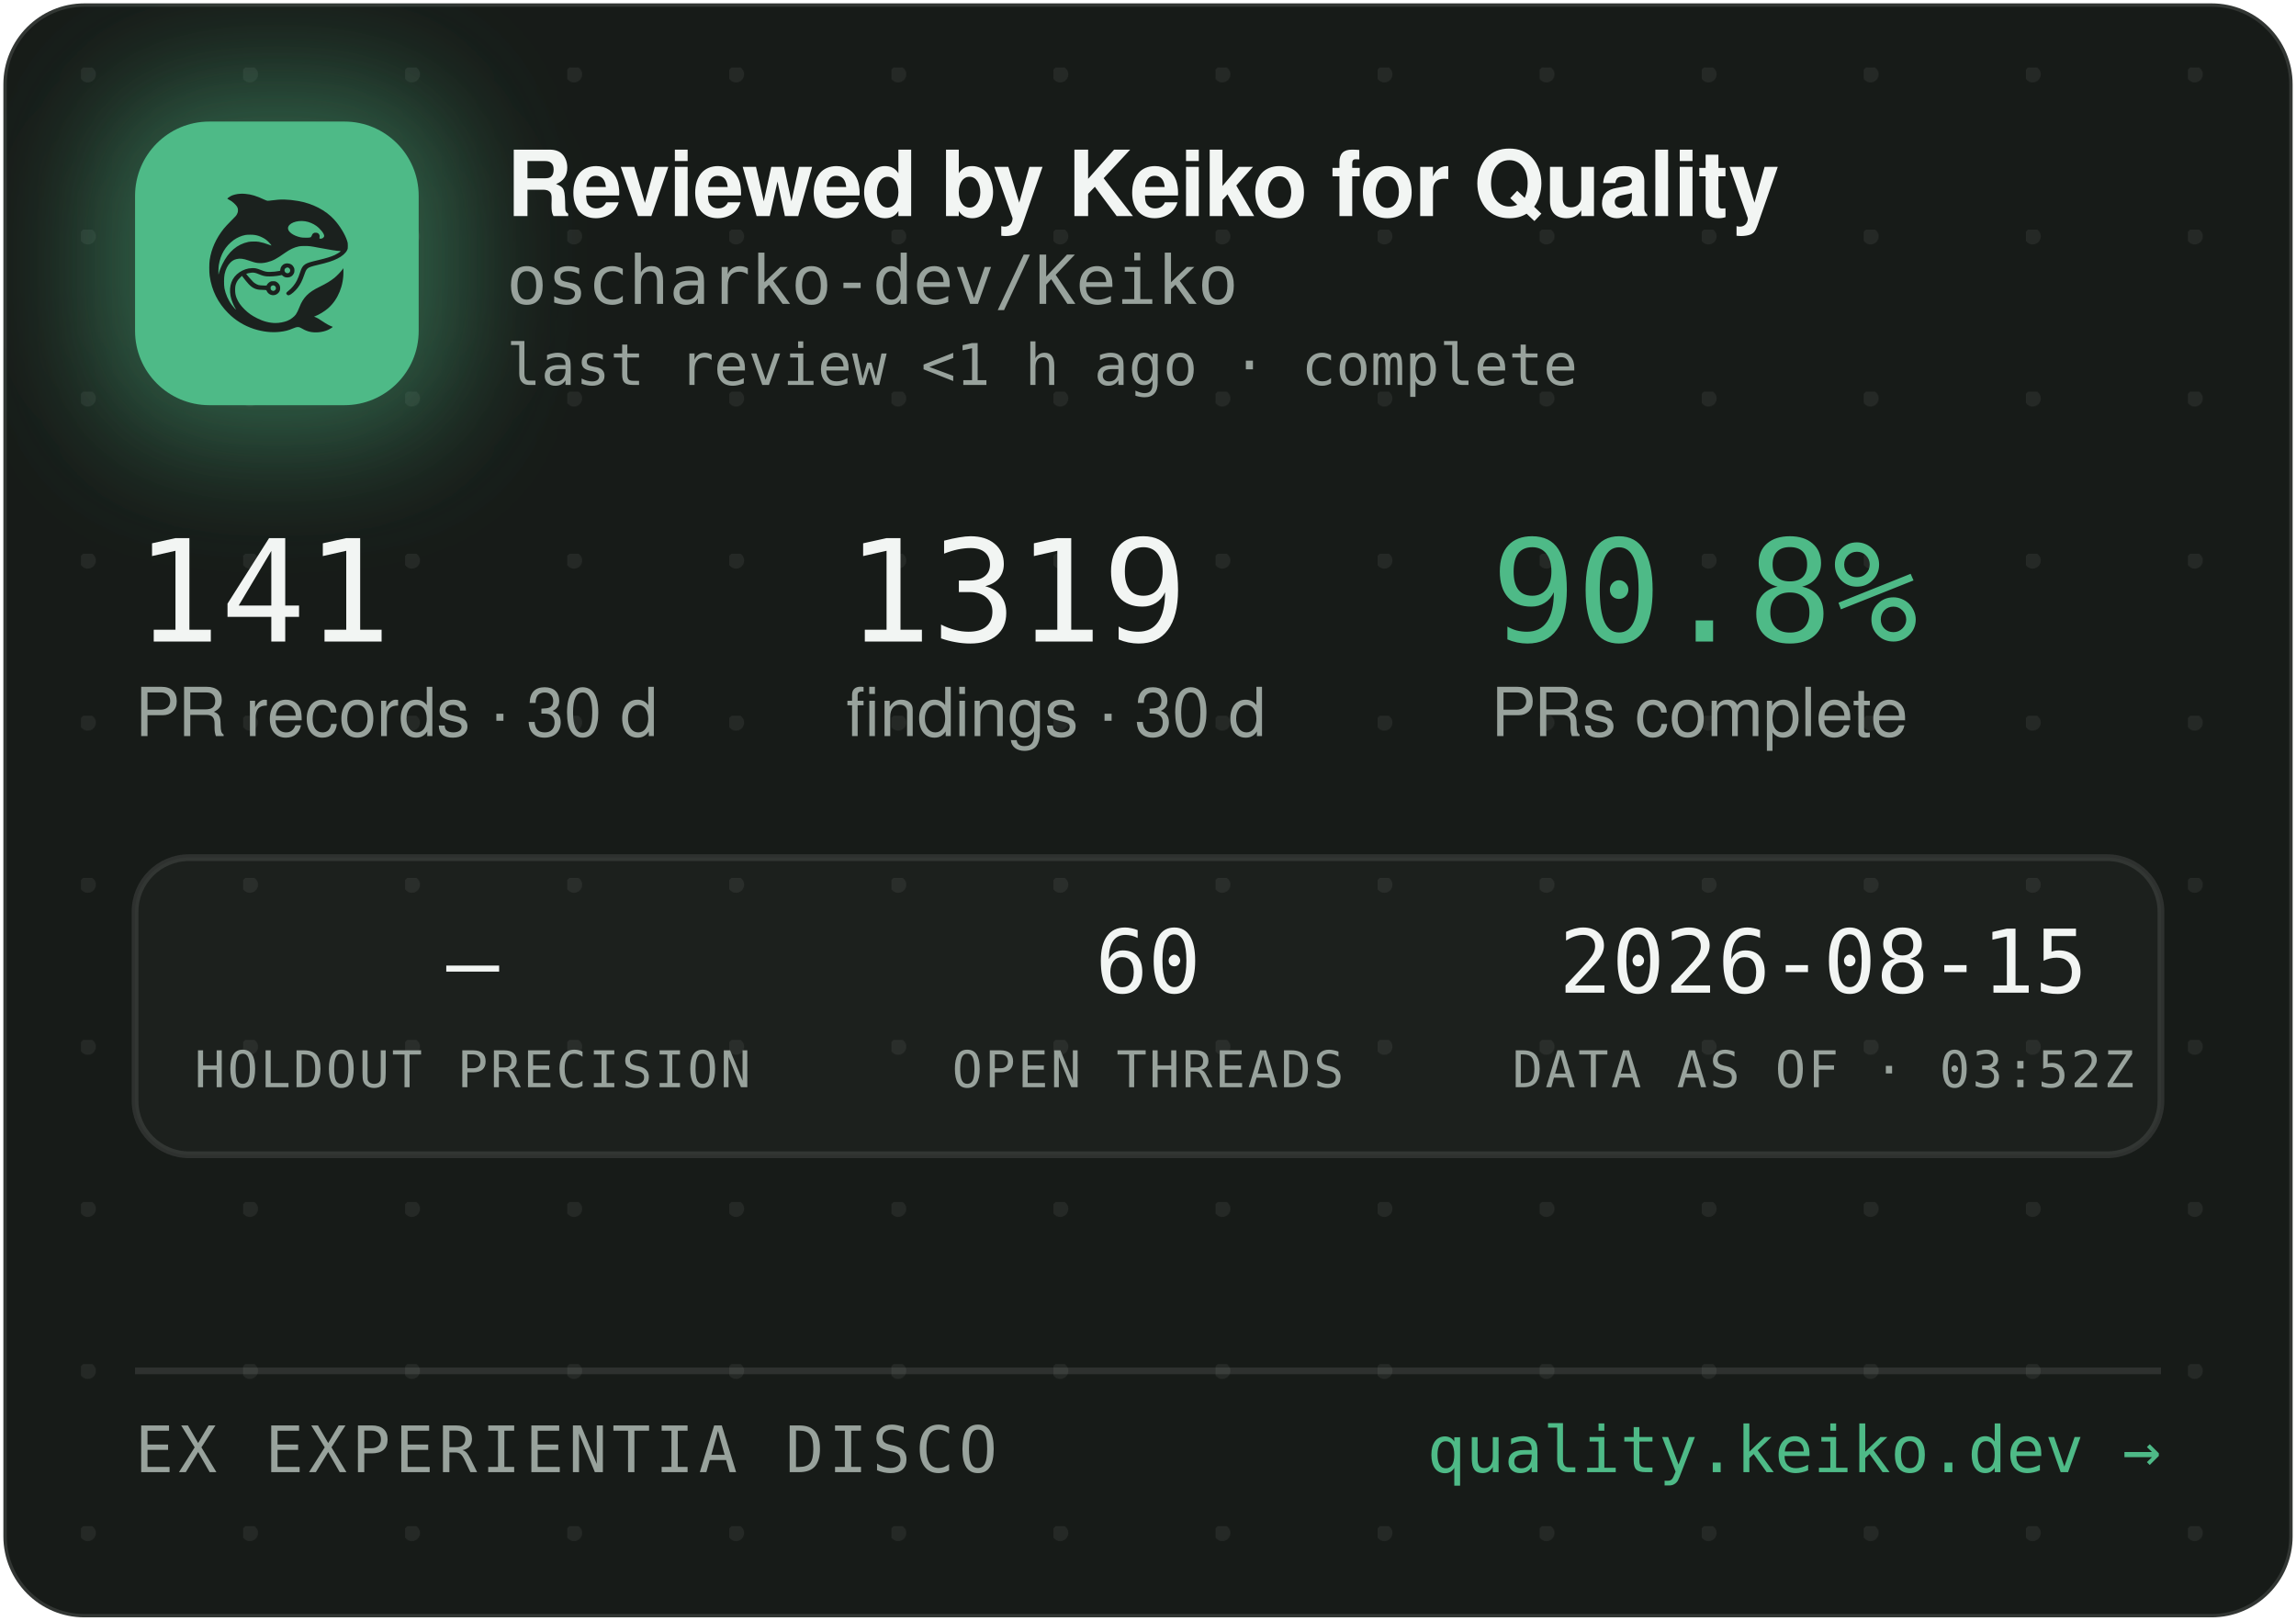
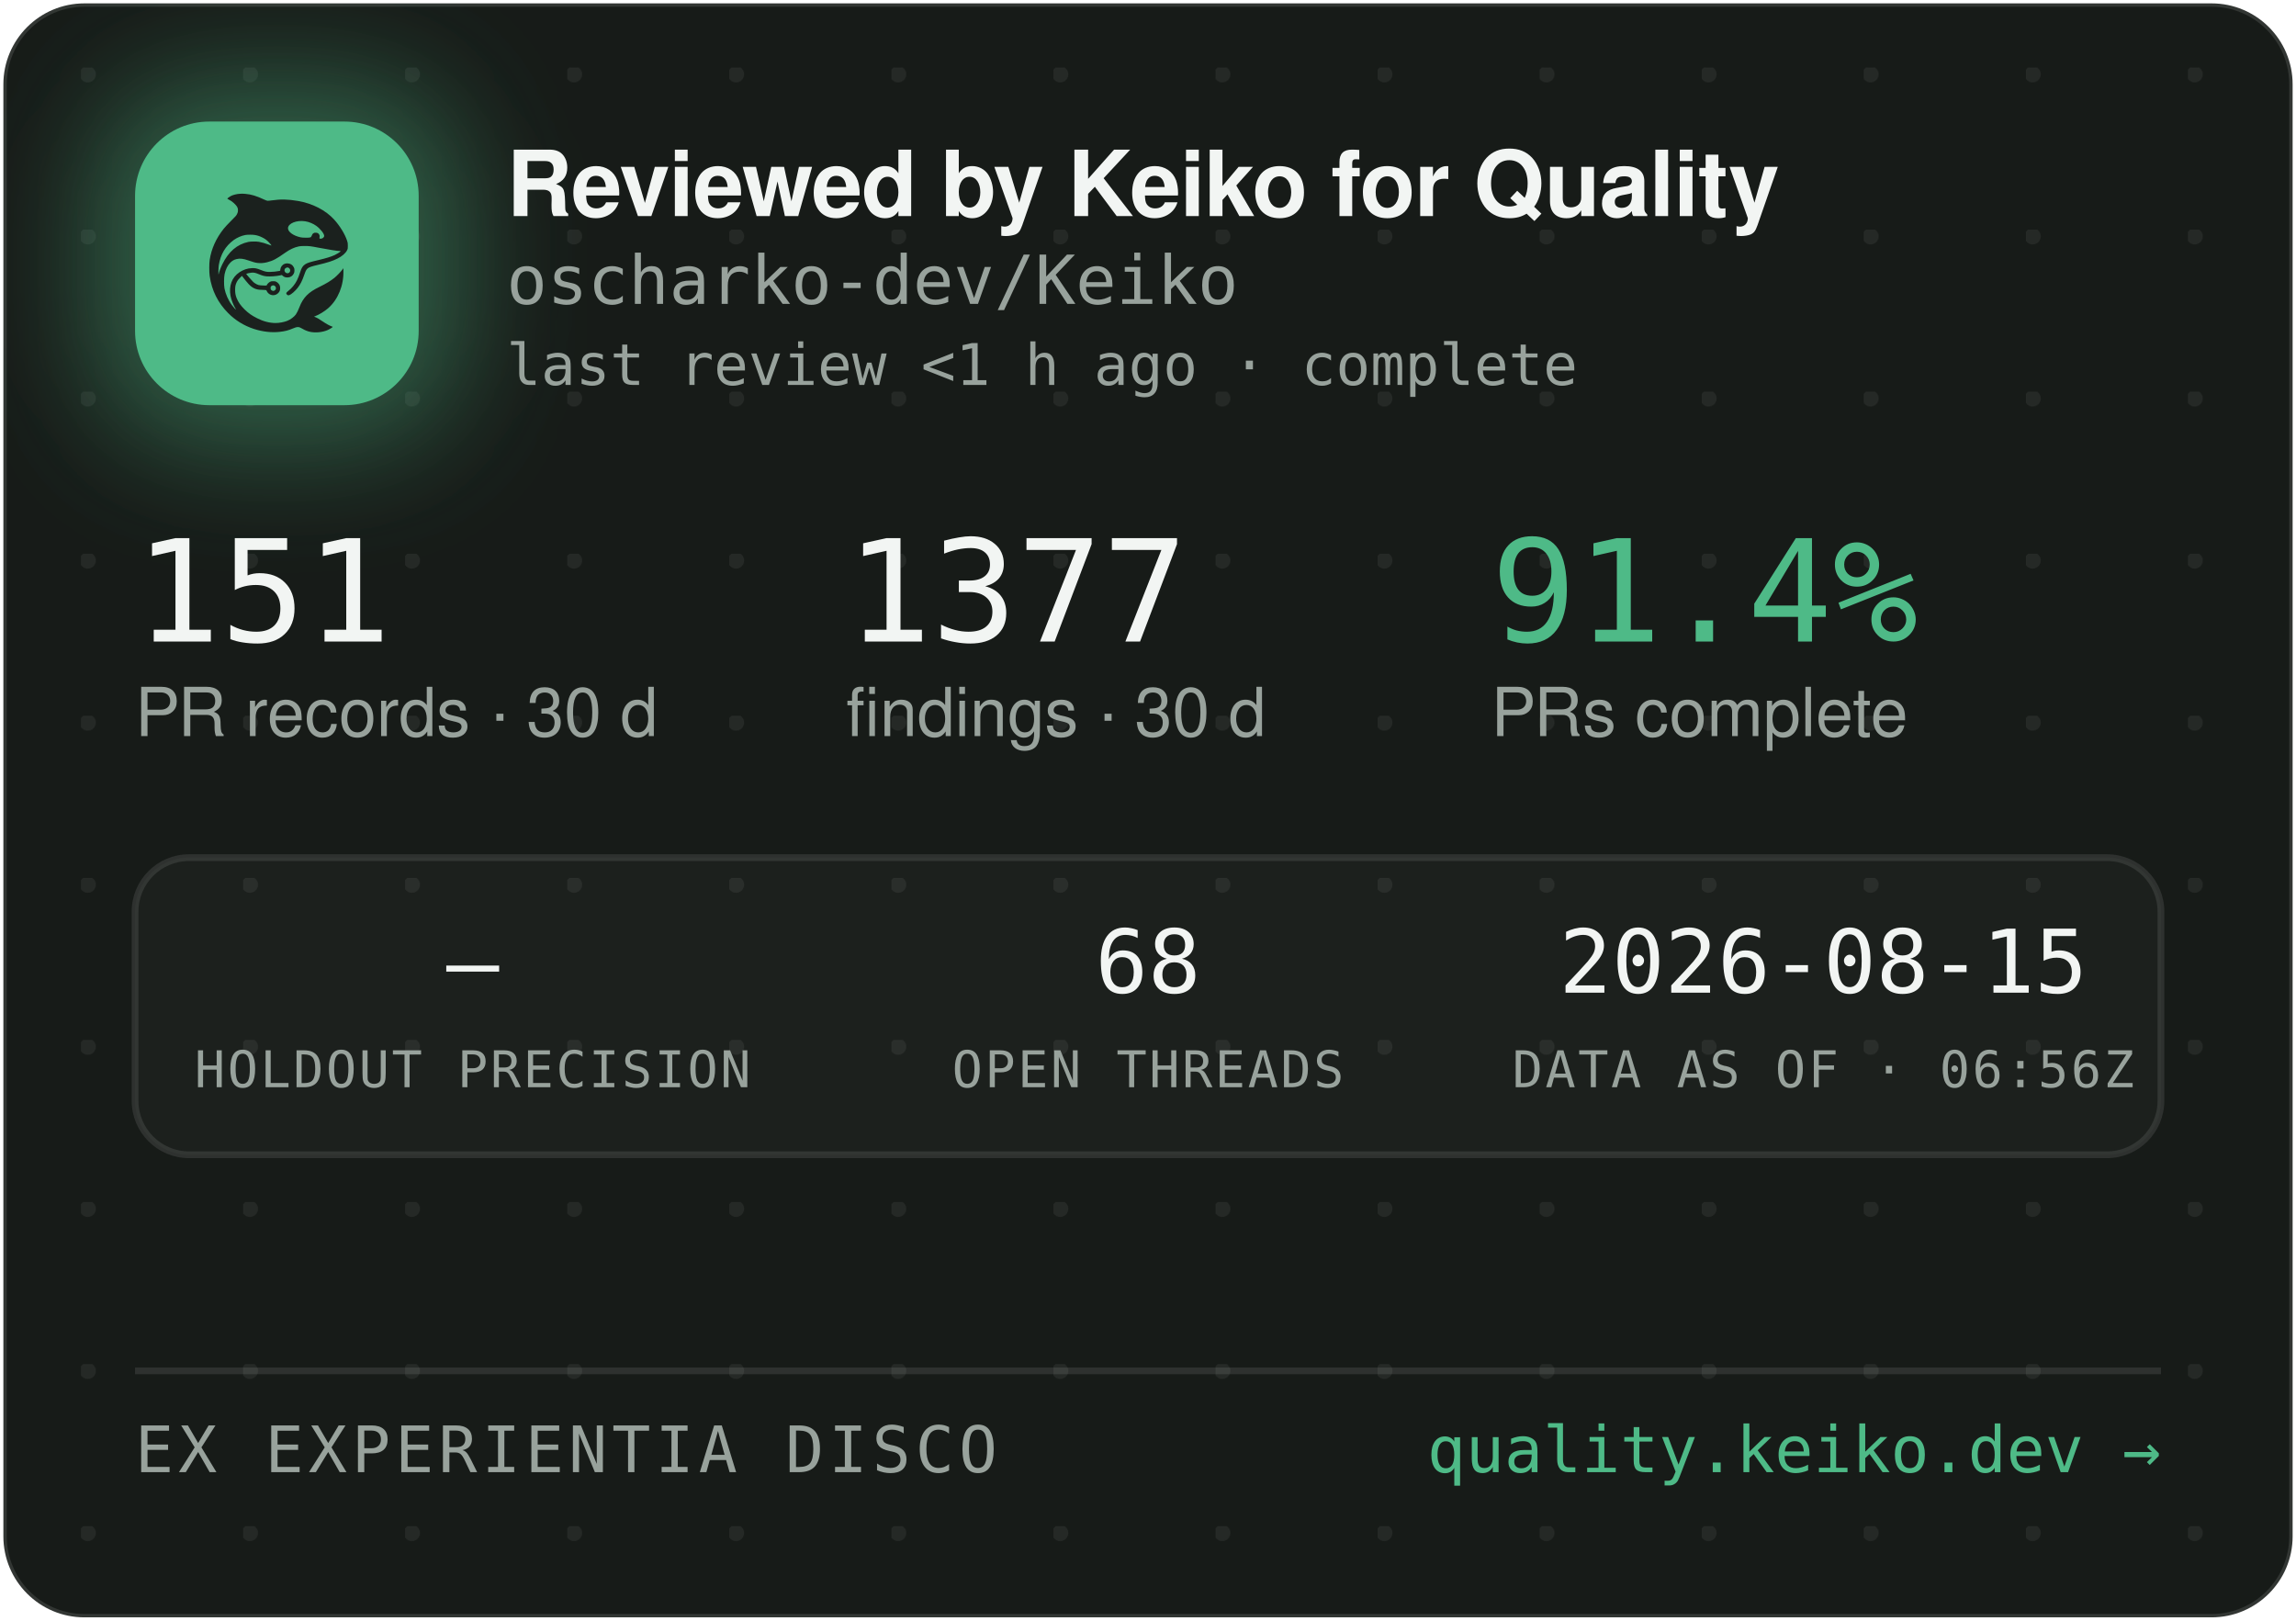
<svg xmlns="http://www.w3.org/2000/svg" width="340" height="240" viewBox="0 0 340 240" role="img" aria-label="Reviewed by Keiko for Quality — oscharko-dev/Keiko">
  <defs>
    <pattern id="dots" width="24" height="24" patternUnits="userSpaceOnUse" x="12" y="10">
      <circle cx="1" cy="1" r="1.2" fill="rgba(233,237,235,0.07)" />
    </pattern>
    <filter id="glow" x="-60%" y="-60%" width="220%" height="220%">
      <feGaussianBlur stdDeviation="9" />
    </filter>
    <clipPath id="card">
      <rect x="0.5" y="0.5" width="339" height="239" rx="12" />
    </clipPath>
  </defs>
  <rect x="0.5" y="0.5" width="339" height="239" rx="12" fill="#171B18" stroke="rgba(255,255,255,0.12)" />
  <rect x="0.5" y="0.5" width="339" height="239" rx="12" fill="url(#dots)" />
  <g clip-path="url(#card)">
    <rect x="14" y="12" width="54" height="54" rx="16" fill="rgba(78,186,135,0.45)" filter="url(#glow)" />
    <rect x="20" y="18" width="42" height="42" rx="11" fill="#4EBA87" />
    <g transform="translate(24,22) scale(0.03320312)">
      <g transform="translate(1024 0) scale(-1 1)">
        <g transform="translate(1024, 1024) scale(-0.1, -0.1)" fill="#1B211E" stroke="none">
          <path d="M3465 8223 c-144 -8 -314 -52 -408 -105 -69 -39 -146 -99 -146 -113 0 -5 30 -24 68 -42 146 -70 323 -229 377 -340 25 -49 29 -70 29 -138 -1 -72 -5 -88 -39 -160 -36 -75 -54 -95 -265 -305 -134 -132 -270 -279 -331 -355 -339 -425 -552 -896 -626 -1390 -25 -165 -25 -549 0 -720 92 -645 368 -1196 826 -1655 322 -324 710 -562 1145 -704 389 -126 793 -172 1155 -130 235 27 377 63 579 149 205 87 268 86 423 -7 102 -62 231 -115 335 -138 247 -56 562 -26 794 74 92 40 244 136 232 146 -4 3 -26 12 -48 19 -86 28 -246 116 -385 211 -162 112 -284 182 -357 207 l-48 17 40 15 c185 70 436 223 595 363 438 386 695 1014 678 1663 l-3 120 -50 -70 c-64 -90 -248 -280 -350 -362 -171 -136 -366 -255 -645 -391 -288 -140 -442 -243 -590 -391 -136 -137 -247 -316 -325 -526 -47 -127 -114 -262 -160 -326 -79 -107 -237 -224 -384 -283 -136 -55 -355 -96 -514 -96 -274 0 -548 71 -832 215 -242 123 -375 216 -553 389 -175 171 -287 332 -361 517 -44 114 -63 216 -63 359 0 152 17 233 74 350 35 70 59 102 136 179 l95 94 21 -29 c55 -75 219 -277 277 -338 171 -183 337 -256 582 -256 56 0 126 -3 155 -7 53 -6 54 -7 76 -57 30 -66 97 -128 172 -156 151 -57 318 11 395 160 33 62 34 193 3 261 -30 64 -88 125 -148 157 -44 23 -63 27 -141 27 -78 0 -97 -4 -140 -27 -58 -30 -131 -105 -141 -142 -6 -25 -8 -26 -93 -26 -47 0 -131 5 -186 10 -87 8 -111 15 -182 51 -45 22 -109 66 -143 96 -59 53 -326 361 -319 367 14 11 179 47 241 52 102 9 177 -7 318 -66 158 -66 243 -89 357 -99 157 -12 413 5 582 40 l93 19 44 -39 c59 -52 135 -75 228 -69 117 8 212 72 262 176 23 47 28 71 28 138 0 70 -4 89 -29 138 -55 110 -145 167 -270 174 -65 3 -91 0 -137 -18 -107 -40 -183 -140 -195 -257 l-6 -52 -51 -11 c-104 -23 -285 -41 -411 -42 -149 -1 -211 12 -402 88 -186 74 -256 88 -403 81 -193 -8 -377 -70 -546 -182 -342 -228 -485 -611 -399 -1064 30 -157 119 -388 209 -541 20 -35 35 -64 33 -66 -8 -8 -111 108 -190 214 -154 206 -278 489 -324 737 -28 154 -25 492 6 635 46 216 133 391 256 514 82 82 161 128 271 156 152 39 300 23 529 -57 217 -76 308 -101 410 -114 137 -17 284 -7 426 30 272 70 414 145 809 425 217 153 399 238 610 283 64 14 129 18 265 18 197 0 269 -9 615 -76 461 -89 843 -149 952 -149 41 0 41 0 23 -20 -28 -31 -169 -119 -254 -158 -167 -77 -388 -145 -716 -222 -399 -93 -508 -128 -608 -194 -102 -68 -160 -160 -217 -346 -35 -115 -102 -286 -149 -378 -85 -168 -227 -341 -377 -458 -105 -82 -115 -107 -69 -162 29 -34 65 -44 109 -29 86 29 261 181 371 322 126 162 201 309 295 581 61 176 90 232 145 283 62 57 163 93 470 165 439 104 640 169 863 278 206 100 368 240 434 375 32 67 33 71 33 198 -1 120 -3 138 -34 229 -98 294 -319 655 -573 936 -381 421 -968 723 -1618 834 -448 76 -767 83 -1169 25 -80 -12 -165 -19 -190 -17 -26 3 -90 26 -146 53 -343 162 -576 233 -842 255 -114 9 -141 10 -248 3z m2926 -1227 c164 -27 346 -102 485 -202 181 -129 354 -348 354 -448 0 -64 -75 -126 -154 -126 -60 0 -63 4 -52 70 8 50 7 65 -9 100 -29 64 -74 93 -151 98 -54 4 -70 1 -107 -21 -42 -25 -61 -52 -91 -129 -25 -64 -55 -73 -246 -73 -121 0 -187 5 -248 18 -318 70 -556 242 -556 402 0 218 388 374 775 311z m-2249 -611 c119 -21 208 -50 321 -106 114 -56 177 -100 266 -184 67 -63 157 -173 148 -181 -2 -3 -61 18 -130 45 -131 52 -298 100 -427 122 -113 20 -367 17 -470 -4 -502 -106 -885 -433 -1160 -992 -70 -142 -160 -379 -160 -424 0 -9 -5 -23 -11 -31 -13 -19 -5 316 10 410 80 482 295 846 661 1117 145 107 350 197 522 228 100 18 326 18 430 0z m1485 -1456 c95 -36 119 -159 42 -223 -78 -66 -209 -1 -209 104 0 60 33 100 99 121 36 10 36 10 68 -2z m-591 -822 c29 -26 37 -42 40 -77 6 -54 -9 -86 -55 -117 -41 -28 -70 -29 -119 -4 -44 22 -62 55 -62 112 0 51 13 75 53 99 50 31 101 26 143 -13z" />
        </g>
      </g>
    </g>
    <text x="75" y="32" font-family="-apple-system,'Segoe UI',Helvetica,Arial,sans-serif" font-size="13.5" font-weight="650" letter-spacing="-0.14" fill="#F2F5F3">Reviewed by Keiko for Quality</text>
    <text x="75" y="45" font-family="'JetBrains Mono',SFMono-Regular,Consolas,Menlo,monospace" font-size="10" fill="#98A29C">oscharko-dev/Keiko</text>
    <text x="75" y="57" font-family="'JetBrains Mono',SFMono-Regular,Consolas,Menlo,monospace" font-size="8.5" fill="#98A29C">last review &lt;1 h ago · complete</text>
-     <text x="20" y="95" font-family="'JetBrains Mono',SFMono-Regular,Consolas,Menlo,monospace" font-size="21" fill="#F2F5F3">141</text>
+     <text x="20" y="95" font-family="'JetBrains Mono',SFMono-Regular,Consolas,Menlo,monospace" font-size="21" fill="#F2F5F3">151</text>
    <text x="20" y="109" font-family="-apple-system,'Segoe UI',Helvetica,Arial,sans-serif" font-size="10" fill="#98A29C">PR records · 30 d</text>
-     <text x="125.3" y="95" font-family="'JetBrains Mono',SFMono-Regular,Consolas,Menlo,monospace" font-size="21" fill="#F2F5F3">1319</text>
+     <text x="125.3" y="95" font-family="'JetBrains Mono',SFMono-Regular,Consolas,Menlo,monospace" font-size="21" fill="#F2F5F3">1377</text>
    <text x="125.3" y="109" font-family="-apple-system,'Segoe UI',Helvetica,Arial,sans-serif" font-size="10" fill="#98A29C">findings · 30 d</text>
-     <text x="220.8" y="95" font-family="'JetBrains Mono',SFMono-Regular,Consolas,Menlo,monospace" font-size="21" fill="#4EBA87">90.8%</text>
+     <text x="220.8" y="95" font-family="'JetBrains Mono',SFMono-Regular,Consolas,Menlo,monospace" font-size="21" fill="#4EBA87">91.4%</text>
    <text x="220.8" y="109" font-family="-apple-system,'Segoe UI',Helvetica,Arial,sans-serif" font-size="10" fill="#98A29C">PRs complete</text>
    <rect x="20" y="127" width="300" height="44" rx="8" fill="rgba(255,255,255,0.025)" stroke="rgba(255,255,255,0.1)" />
    <text x="70" y="147" text-anchor="middle" font-family="'JetBrains Mono',SFMono-Regular,Consolas,Menlo,monospace" font-size="13" fill="#F2F5F3">—</text>
    <text x="70" y="161" text-anchor="middle" font-family="'JetBrains Mono',SFMono-Regular,Consolas,Menlo,monospace" font-size="7.5" letter-spacing="0.35" fill="#98A29C">HOLDOUT PRECISION</text>
-     <text x="170" y="147" text-anchor="middle" font-family="'JetBrains Mono',SFMono-Regular,Consolas,Menlo,monospace" font-size="13" fill="#F2F5F3">60</text>
+     <text x="170" y="147" text-anchor="middle" font-family="'JetBrains Mono',SFMono-Regular,Consolas,Menlo,monospace" font-size="13" fill="#F2F5F3">68</text>
    <text x="170" y="161" text-anchor="middle" font-family="'JetBrains Mono',SFMono-Regular,Consolas,Menlo,monospace" font-size="7.5" letter-spacing="0.35" fill="#98A29C">OPEN THREADS</text>
    <text x="270" y="147" text-anchor="middle" font-family="'JetBrains Mono',SFMono-Regular,Consolas,Menlo,monospace" font-size="13" fill="#F2F5F3">2026-08-15</text>
-     <text x="270" y="161" text-anchor="middle" font-family="'JetBrains Mono',SFMono-Regular,Consolas,Menlo,monospace" font-size="7.5" letter-spacing="0.35" fill="#98A29C">DATA AS OF · 03:52Z</text>
+     <text x="270" y="161" text-anchor="middle" font-family="'JetBrains Mono',SFMono-Regular,Consolas,Menlo,monospace" font-size="7.5" letter-spacing="0.35" fill="#98A29C">DATA AS OF · 06:56Z</text>
    <line x1="20" y1="203" x2="320" y2="203" stroke="rgba(255,255,255,0.1)" />
    <text x="20" y="218" font-family="'JetBrains Mono',SFMono-Regular,Consolas,Menlo,monospace" font-size="9.5" letter-spacing="0.7" fill="#98A29C">EX EXPERIENTIA DISCO</text>
    <text x="320" y="218" text-anchor="end" font-family="'JetBrains Mono',SFMono-Regular,Consolas,Menlo,monospace" font-size="9.5" fill="#4EBA87">quality.keiko.dev →</text>
  </g>
</svg>
